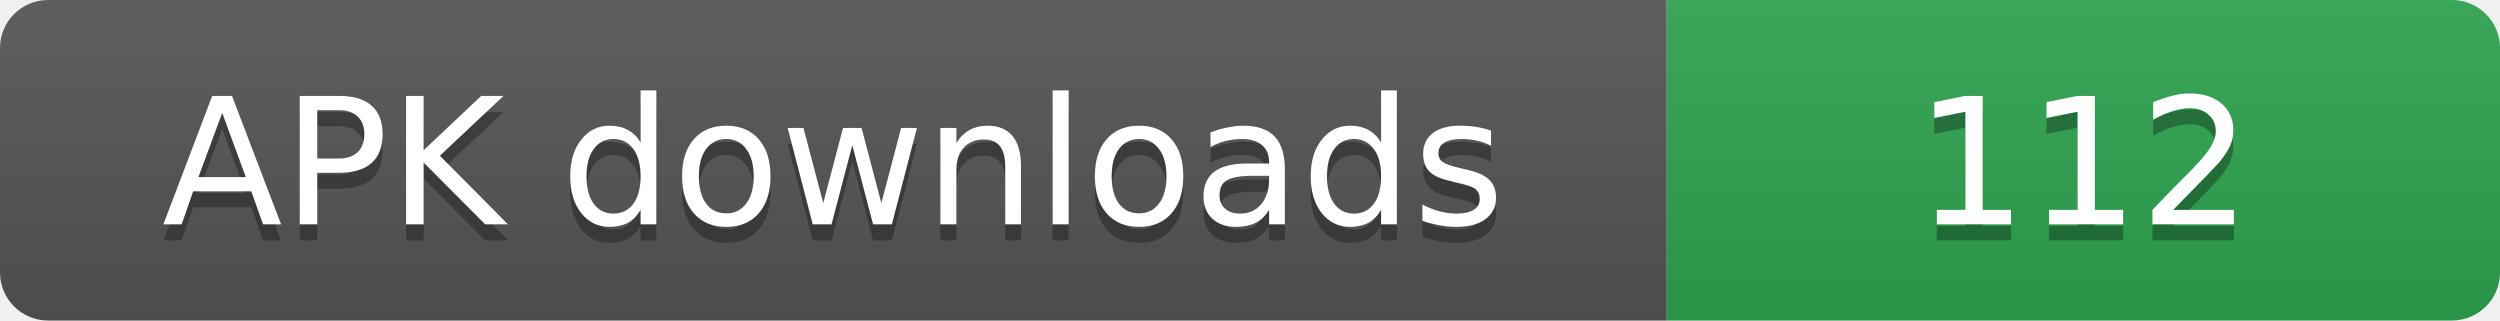
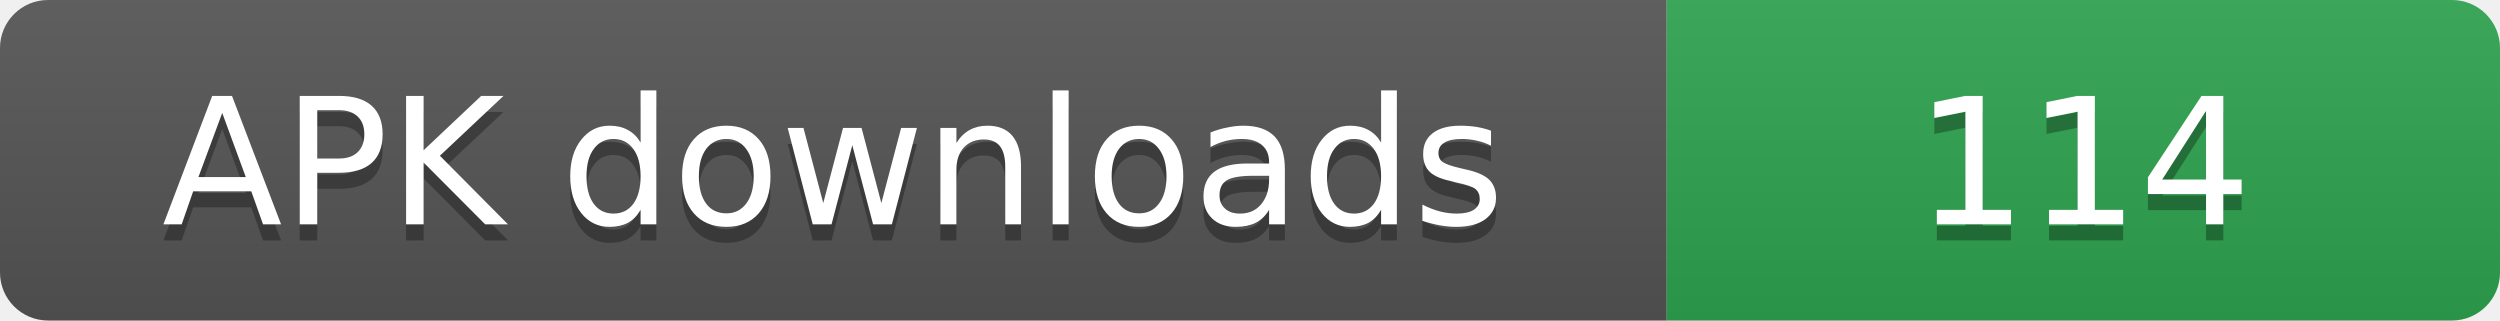
- <svg xmlns="http://www.w3.org/2000/svg" width="156" height="20" role="img" aria-label="APK downloads: 112">
+ <svg xmlns="http://www.w3.org/2000/svg" width="156" height="20" role="img" aria-label="APK downloads: 114">
  <linearGradient id="s" x2="0" y2="100%">
    <stop offset="0" stop-color="#bbb" stop-opacity=".1" />
    <stop offset="1" stop-opacity=".1" />
  </linearGradient>
  <clipPath id="r">
    <rect width="156" height="20" rx="3" fill="#fff" />
  </clipPath>
  <g clip-path="url(#r)">
    <rect width="104" height="20" fill="#555" />
    <rect x="104" width="52" height="20" fill="#2ea44f" />
    <rect width="156" height="20" fill="url(#s)" />
  </g>
  <g fill="#fff" text-anchor="middle" font-family="Verdana,Geneva,DejaVu Sans,sans-serif" font-size="11">
    <text x="52" y="15" fill="#010101" fill-opacity=".3">APK downloads</text>
    <text x="52" y="14">APK downloads</text>
-     <text x="130" y="15" fill="#010101" fill-opacity=".3">112</text>
-     <text x="130" y="14">112</text>
+     <text x="130" y="15" fill="#010101" fill-opacity=".3">114</text>
+     <text x="130" y="14">114</text>
  </g>
</svg>
